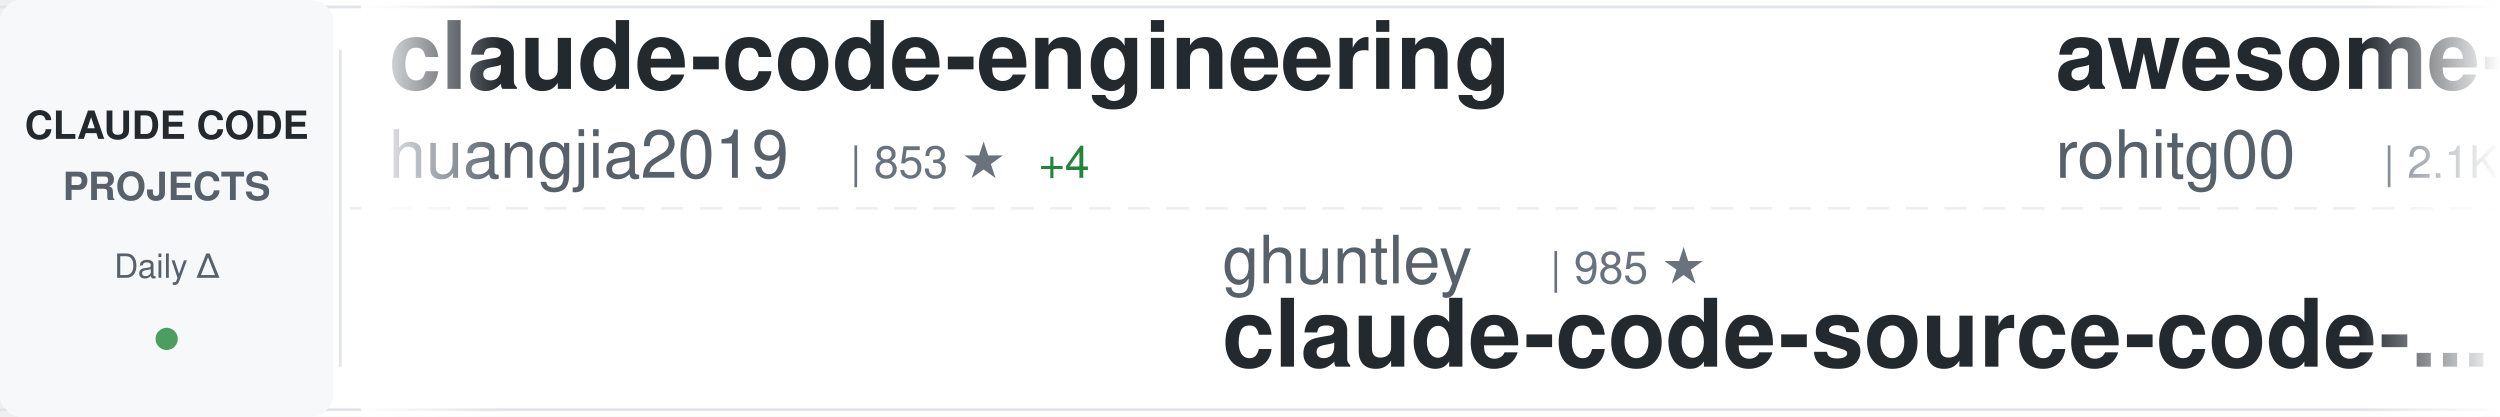
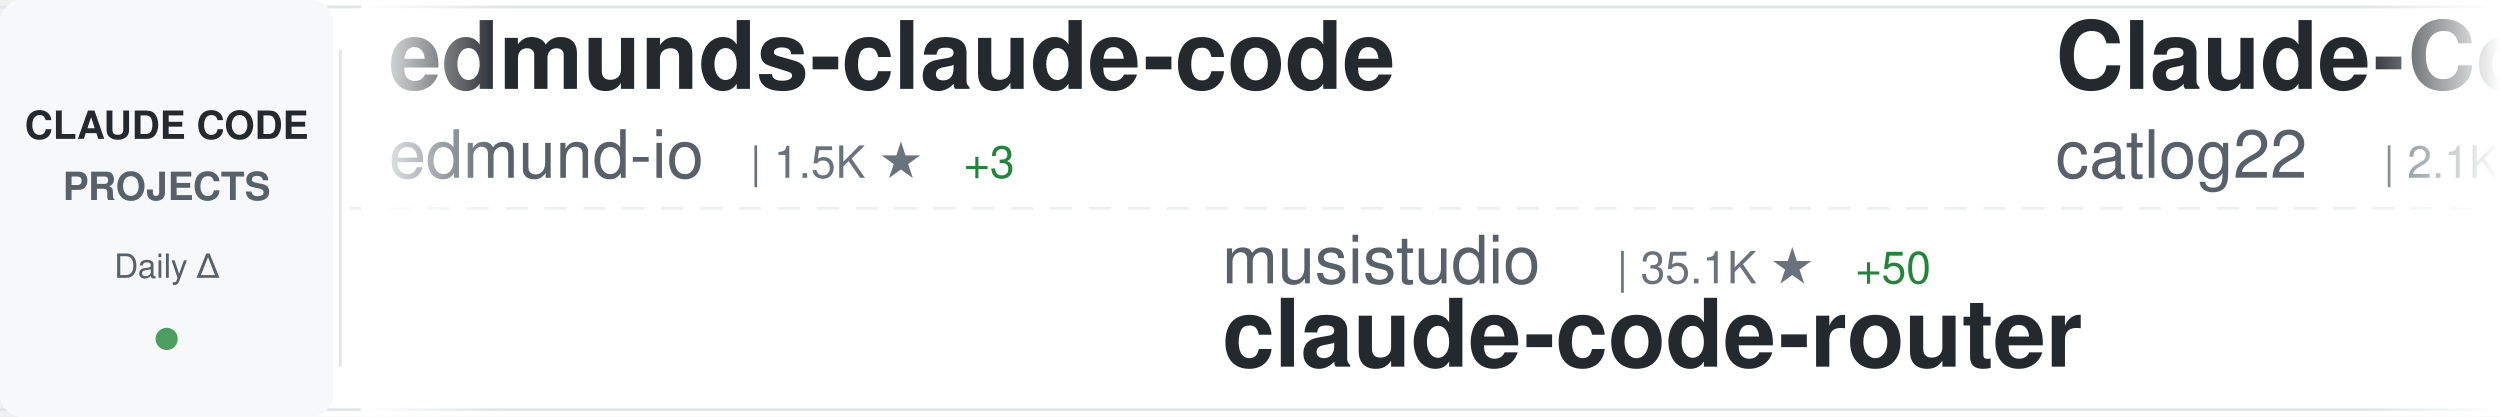
<svg xmlns="http://www.w3.org/2000/svg" width="900" height="150">
  <defs>
    <linearGradient id="awesomeLeftFade" x1="0%" y1="0%" x2="100%" y2="0%">
      <stop offset="0%" style="stop-color:#ffffff;stop-opacity:1" />
      <stop offset="100%" style="stop-color:#ffffff;stop-opacity:0" />
    </linearGradient>
    <linearGradient id="awesomeRightFade" x1="0%" y1="0%" x2="100%" y2="0%">
      <stop offset="0%" style="stop-color:#ffffff;stop-opacity:0" />
      <stop offset="100%" style="stop-color:#ffffff;stop-opacity:1" />
    </linearGradient>
  </defs>
  <rect width="900" height="150" fill="#ffffff" rx="8" />
  <rect x="0" y="2" width="900" height="1" fill="#e1e4e8" />
  <rect x="0" y="147" width="900" height="1" fill="#e1e4e8" />
  <line x1="0" y1="75" x2="900" y2="75" stroke="#e1e4e8" stroke-width="1" stroke-dasharray="8 6" opacity="0.6" />
  <rect x="0" y="0" width="120" height="150" fill="#f6f8fa" rx="8" />
  <text x="60" y="50" font-family="-apple-system, BlinkMacSystemFont, 'Segoe UI', Helvetica, Arial, sans-serif" font-size="14" font-weight="600" fill="#24292e" text-anchor="middle">CLAUDE CODE</text>
  <text x="60" y="72" font-family="-apple-system, BlinkMacSystemFont, 'Segoe UI', Helvetica, Arial, sans-serif" font-size="14" font-weight="600" fill="#586069" text-anchor="middle">PROJECTS</text>
  <text x="60" y="100" font-family="-apple-system, BlinkMacSystemFont, 'Segoe UI', Helvetica, Arial, sans-serif" font-size="12" font-weight="500" fill="#586069" text-anchor="middle">Daily Δ</text>
  <circle cx="60" cy="122" r="4" fill="#22863a" opacity="0.8" />
  <rect x="122" y="18" width="1" height="114" fill="#e1e4e8" />
  <clipPath id="awesomeTickerClip">
    <rect x="130" y="0" width="770" height="150" />
  </clipPath>
  <g clip-path="url(#awesomeTickerClip)">
    <g id="awesomeTickerItems">
      <animateTransform attributeName="transform" attributeType="XML" type="translate" from="0 0" to="-3000 0" dur="54s" repeatCount="indefinite" />
      <g transform="translate(0, 0)">
-         <text x="140" y="32" font-family="-apple-system, BlinkMacSystemFont, 'Segoe UI', Helvetica, Arial, sans-serif" font-size="34" font-weight="600" fill="#24292e">claude-code-engineering</text>
-         <text x="140" y="64" font-family="-apple-system, BlinkMacSystemFont, 'Segoe UI', Helvetica, Arial, sans-serif" font-size="24" font-weight="400" fill="#586069">huangjia2019</text>
-         <text x="306" y="64" font-family="-apple-system, BlinkMacSystemFont, 'Segoe UI', Helvetica, Arial, sans-serif" font-size="16" font-weight="500" fill="#6a737d">| 853 ★</text>
-         <text x="374" y="64" font-family="-apple-system, BlinkMacSystemFont, 'Segoe UI', Helvetica, Arial, sans-serif" font-size="16" font-weight="500" fill="#22863a"> +4</text>
+         <text x="140" y="32" font-family="-apple-system, BlinkMacSystemFont, 'Segoe UI', Helvetica, Arial, sans-serif" font-size="34" font-weight="600" fill="#24292e">edmunds-claude-code</text>
+         <text x="140" y="64" font-family="-apple-system, BlinkMacSystemFont, 'Segoe UI', Helvetica, Arial, sans-serif" font-size="24" font-weight="400" fill="#586069">edmund-io</text>
+         <text x="270" y="64" font-family="-apple-system, BlinkMacSystemFont, 'Segoe UI', Helvetica, Arial, sans-serif" font-size="16" font-weight="500" fill="#6a737d">| 1.5K ★</text>
+         <text x="347" y="64" font-family="-apple-system, BlinkMacSystemFont, 'Segoe UI', Helvetica, Arial, sans-serif" font-size="16" font-weight="500" fill="#22863a"> +3</text>
      </g>
      <g transform="translate(300, 0)">
-         <text x="140" y="102" font-family="-apple-system, BlinkMacSystemFont, 'Segoe UI', Helvetica, Arial, sans-serif" font-size="24" font-weight="400" fill="#586069">ghuntley</text>
-         <text x="258" y="102" font-family="-apple-system, BlinkMacSystemFont, 'Segoe UI', Helvetica, Arial, sans-serif" font-size="16" font-weight="500" fill="#6a737d">| 985 ★</text>
-         <text x="140" y="132" font-family="-apple-system, BlinkMacSystemFont, 'Segoe UI', Helvetica, Arial, sans-serif" font-size="34" font-weight="600" fill="#24292e">claude-code-source-code-...</text>
+         <text x="140" y="102" font-family="-apple-system, BlinkMacSystemFont, 'Segoe UI', Helvetica, Arial, sans-serif" font-size="24" font-weight="400" fill="#586069">musistudio</text>
+         <text x="282" y="102" font-family="-apple-system, BlinkMacSystemFont, 'Segoe UI', Helvetica, Arial, sans-serif" font-size="16" font-weight="500" fill="#6a737d">| 35.1K ★</text>
+         <text x="368" y="102" font-family="-apple-system, BlinkMacSystemFont, 'Segoe UI', Helvetica, Arial, sans-serif" font-size="16" font-weight="500" fill="#22863a"> +50</text>
+         <text x="140" y="132" font-family="-apple-system, BlinkMacSystemFont, 'Segoe UI', Helvetica, Arial, sans-serif" font-size="34" font-weight="600" fill="#24292e">claude-code-router</text>
      </g>
      <g transform="translate(600, 0)">
+         <text x="140" y="32" font-family="-apple-system, BlinkMacSystemFont, 'Segoe UI', Helvetica, Arial, sans-serif" font-size="34" font-weight="600" fill="#24292e">Claude-Code-Workflow</text>
+         <text x="140" y="64" font-family="-apple-system, BlinkMacSystemFont, 'Segoe UI', Helvetica, Arial, sans-serif" font-size="24" font-weight="400" fill="#586069">catlog22</text>
+         <text x="258" y="64" font-family="-apple-system, BlinkMacSystemFont, 'Segoe UI', Helvetica, Arial, sans-serif" font-size="16" font-weight="500" fill="#6a737d">| 2.1K ★</text>
+         <text x="335" y="64" font-family="-apple-system, BlinkMacSystemFont, 'Segoe UI', Helvetica, Arial, sans-serif" font-size="16" font-weight="500" fill="#22863a"> +3</text>
+       </g>
+       <g transform="translate(900, 0)">
+         <text x="140" y="102" font-family="-apple-system, BlinkMacSystemFont, 'Segoe UI', Helvetica, Arial, sans-serif" font-size="24" font-weight="400" fill="#586069">Hyper66666</text>
+         <text x="282" y="102" font-family="-apple-system, BlinkMacSystemFont, 'Segoe UI', Helvetica, Arial, sans-serif" font-size="16" font-weight="500" fill="#6a737d">| 215 ★</text>
+         <text x="140" y="132" font-family="-apple-system, BlinkMacSystemFont, 'Segoe UI', Helvetica, Arial, sans-serif" font-size="34" font-weight="600" fill="#24292e">claude-code-sourcemap</text>
+       </g>
+       <g transform="translate(1200, 0)">
        <text x="140" y="32" font-family="-apple-system, BlinkMacSystemFont, 'Segoe UI', Helvetica, Arial, sans-serif" font-size="34" font-weight="600" fill="#24292e">awesome-claude-code-tool...</text>
        <text x="140" y="64" font-family="-apple-system, BlinkMacSystemFont, 'Segoe UI', Helvetica, Arial, sans-serif" font-size="24" font-weight="400" fill="#586069">rohitg00</text>
        <text x="258" y="64" font-family="-apple-system, BlinkMacSystemFont, 'Segoe UI', Helvetica, Arial, sans-serif" font-size="16" font-weight="500" fill="#6a737d">| 2.1K ★</text>
-         <text x="335" y="64" font-family="-apple-system, BlinkMacSystemFont, 'Segoe UI', Helvetica, Arial, sans-serif" font-size="16" font-weight="500" fill="#22863a"> +9</text>
+         <text x="335" y="64" font-family="-apple-system, BlinkMacSystemFont, 'Segoe UI', Helvetica, Arial, sans-serif" font-size="16" font-weight="500" fill="#22863a"> +11</text>
      </g>
-       <g transform="translate(900, 0)">
-         <text x="140" y="102" font-family="-apple-system, BlinkMacSystemFont, 'Segoe UI', Helvetica, Arial, sans-serif" font-size="24" font-weight="400" fill="#586069">1rgs</text>
-         <text x="210" y="102" font-family="-apple-system, BlinkMacSystemFont, 'Segoe UI', Helvetica, Arial, sans-serif" font-size="16" font-weight="500" fill="#6a737d">| 3.6K ★</text>
-         <text x="287" y="102" font-family="-apple-system, BlinkMacSystemFont, 'Segoe UI', Helvetica, Arial, sans-serif" font-size="16" font-weight="500" fill="#22863a"> +3</text>
+       <g transform="translate(1500, 0)">
+         <text x="140" y="102" font-family="-apple-system, BlinkMacSystemFont, 'Segoe UI', Helvetica, Arial, sans-serif" font-size="24" font-weight="400" fill="#586069">Alishahryar1</text>
+         <text x="306" y="102" font-family="-apple-system, BlinkMacSystemFont, 'Segoe UI', Helvetica, Arial, sans-serif" font-size="16" font-weight="500" fill="#6a737d">| 35.3K ★</text>
+         <text x="392" y="102" font-family="-apple-system, BlinkMacSystemFont, 'Segoe UI', Helvetica, Arial, sans-serif" font-size="16" font-weight="500" fill="#22863a"> +241</text>
+         <text x="140" y="132" font-family="-apple-system, BlinkMacSystemFont, 'Segoe UI', Helvetica, Arial, sans-serif" font-size="34" font-weight="600" fill="#24292e">free-claude-code</text>
+       </g>
+       <g transform="translate(1800, 0)">
+         <text x="140" y="32" font-family="-apple-system, BlinkMacSystemFont, 'Segoe UI', Helvetica, Arial, sans-serif" font-size="34" font-weight="600" fill="#24292e">sc-claude-code-files</text>
+         <text x="140" y="64" font-family="-apple-system, BlinkMacSystemFont, 'Segoe UI', Helvetica, Arial, sans-serif" font-size="24" font-weight="400" fill="#586069">https-deeplearning-ai</text>
+         <text x="414" y="64" font-family="-apple-system, BlinkMacSystemFont, 'Segoe UI', Helvetica, Arial, sans-serif" font-size="16" font-weight="500" fill="#6a737d">| 531 ★</text>
+         <text x="482" y="64" font-family="-apple-system, BlinkMacSystemFont, 'Segoe UI', Helvetica, Arial, sans-serif" font-size="16" font-weight="500" fill="#22863a"> +1</text>
+       </g>
+       <g transform="translate(2100, 0)">
+         <text x="140" y="102" font-family="-apple-system, BlinkMacSystemFont, 'Segoe UI', Helvetica, Arial, sans-serif" font-size="24" font-weight="400" fill="#586069">OneRedOak</text>
+         <text x="270" y="102" font-family="-apple-system, BlinkMacSystemFont, 'Segoe UI', Helvetica, Arial, sans-serif" font-size="16" font-weight="500" fill="#6a737d">| 3.8K ★</text>
+         <text x="140" y="132" font-family="-apple-system, BlinkMacSystemFont, 'Segoe UI', Helvetica, Arial, sans-serif" font-size="34" font-weight="600" fill="#24292e">claude-code-workflows</text>
+       </g>
+       <g transform="translate(2400, 0)">
+         <text x="140" y="32" font-family="-apple-system, BlinkMacSystemFont, 'Segoe UI', Helvetica, Arial, sans-serif" font-size="34" font-weight="600" fill="#24292e">claude-code-source-code-...</text>
+         <text x="140" y="64" font-family="-apple-system, BlinkMacSystemFont, 'Segoe UI', Helvetica, Arial, sans-serif" font-size="24" font-weight="400" fill="#586069">ghuntley</text>
+         <text x="258" y="64" font-family="-apple-system, BlinkMacSystemFont, 'Segoe UI', Helvetica, Arial, sans-serif" font-size="16" font-weight="500" fill="#6a737d">| 985 ★</text>
+       </g>
+       <g transform="translate(2700, 0)">
+         <text x="140" y="102" font-family="-apple-system, BlinkMacSystemFont, 'Segoe UI', Helvetica, Arial, sans-serif" font-size="24" font-weight="400" fill="#586069">fuergaosi233</text>
+         <text x="306" y="102" font-family="-apple-system, BlinkMacSystemFont, 'Segoe UI', Helvetica, Arial, sans-serif" font-size="16" font-weight="500" fill="#6a737d">| 2.7K ★</text>
+         <text x="383" y="102" font-family="-apple-system, BlinkMacSystemFont, 'Segoe UI', Helvetica, Arial, sans-serif" font-size="16" font-weight="500" fill="#22863a"> +3</text>
        <text x="140" y="132" font-family="-apple-system, BlinkMacSystemFont, 'Segoe UI', Helvetica, Arial, sans-serif" font-size="34" font-weight="600" fill="#24292e">claude-code-proxy</text>
      </g>
-       <g transform="translate(1200, 0)">
-         <text x="140" y="32" font-family="-apple-system, BlinkMacSystemFont, 'Segoe UI', Helvetica, Arial, sans-serif" font-size="34" font-weight="600" fill="#24292e">ECC</text>
-         <text x="140" y="64" font-family="-apple-system, BlinkMacSystemFont, 'Segoe UI', Helvetica, Arial, sans-serif" font-size="24" font-weight="400" fill="#586069">affaan-m</text>
-         <text x="258" y="64" font-family="-apple-system, BlinkMacSystemFont, 'Segoe UI', Helvetica, Arial, sans-serif" font-size="16" font-weight="500" fill="#6a737d">| 217.5K ★</text>
-         <text x="353" y="64" font-family="-apple-system, BlinkMacSystemFont, 'Segoe UI', Helvetica, Arial, sans-serif" font-size="16" font-weight="500" fill="#22863a"> +579</text>
-       </g>
-       <g transform="translate(1500, 0)">
-         <text x="140" y="102" font-family="-apple-system, BlinkMacSystemFont, 'Segoe UI', Helvetica, Arial, sans-serif" font-size="24" font-weight="400" fill="#586069">disler</text>
-         <text x="234" y="102" font-family="-apple-system, BlinkMacSystemFont, 'Segoe UI', Helvetica, Arial, sans-serif" font-size="16" font-weight="500" fill="#6a737d">| 3.8K ★</text>
-         <text x="311" y="102" font-family="-apple-system, BlinkMacSystemFont, 'Segoe UI', Helvetica, Arial, sans-serif" font-size="16" font-weight="500" fill="#22863a"> +1</text>
-         <text x="140" y="132" font-family="-apple-system, BlinkMacSystemFont, 'Segoe UI', Helvetica, Arial, sans-serif" font-size="34" font-weight="600" fill="#24292e">claude-code-hooks-master...</text>
-       </g>
-       <g transform="translate(1800, 0)">
-         <text x="140" y="32" font-family="-apple-system, BlinkMacSystemFont, 'Segoe UI', Helvetica, Arial, sans-serif" font-size="34" font-weight="600" fill="#24292e">Claude-code</text>
-         <text x="140" y="64" font-family="-apple-system, BlinkMacSystemFont, 'Segoe UI', Helvetica, Arial, sans-serif" font-size="24" font-weight="400" fill="#586069">zstmfhy</text>
-         <text x="246" y="64" font-family="-apple-system, BlinkMacSystemFont, 'Segoe UI', Helvetica, Arial, sans-serif" font-size="16" font-weight="500" fill="#6a737d">| 190 ★</text>
-       </g>
-       <g transform="translate(2100, 0)">
-         <text x="140" y="102" font-family="-apple-system, BlinkMacSystemFont, 'Segoe UI', Helvetica, Arial, sans-serif" font-size="24" font-weight="400" fill="#586069">Donchitos</text>
-         <text x="270" y="102" font-family="-apple-system, BlinkMacSystemFont, 'Segoe UI', Helvetica, Arial, sans-serif" font-size="16" font-weight="500" fill="#6a737d">| 21.9K ★</text>
-         <text x="356" y="102" font-family="-apple-system, BlinkMacSystemFont, 'Segoe UI', Helvetica, Arial, sans-serif" font-size="16" font-weight="500" fill="#22863a"> +69</text>
-         <text x="140" y="132" font-family="-apple-system, BlinkMacSystemFont, 'Segoe UI', Helvetica, Arial, sans-serif" font-size="34" font-weight="600" fill="#24292e">Claude-Code-Game-Studios</text>
-       </g>
-       <g transform="translate(2400, 0)">
-         <text x="140" y="32" font-family="-apple-system, BlinkMacSystemFont, 'Segoe UI', Helvetica, Arial, sans-serif" font-size="34" font-weight="600" fill="#24292e">claude-code-system-promp...</text>
-         <text x="140" y="64" font-family="-apple-system, BlinkMacSystemFont, 'Segoe UI', Helvetica, Arial, sans-serif" font-size="24" font-weight="400" fill="#586069">Piebald-AI</text>
-         <text x="282" y="64" font-family="-apple-system, BlinkMacSystemFont, 'Segoe UI', Helvetica, Arial, sans-serif" font-size="16" font-weight="500" fill="#6a737d">| 11.2K ★</text>
-         <text x="368" y="64" font-family="-apple-system, BlinkMacSystemFont, 'Segoe UI', Helvetica, Arial, sans-serif" font-size="16" font-weight="500" fill="#22863a"> +30</text>
-       </g>
-       <g transform="translate(2700, 0)">
-         <text x="140" y="102" font-family="-apple-system, BlinkMacSystemFont, 'Segoe UI', Helvetica, Arial, sans-serif" font-size="24" font-weight="400" fill="#586069">Windy3f3f3f3f</text>
-         <text x="318" y="102" font-family="-apple-system, BlinkMacSystemFont, 'Segoe UI', Helvetica, Arial, sans-serif" font-size="16" font-weight="500" fill="#6a737d">| 2.7K ★</text>
-         <text x="395" y="102" font-family="-apple-system, BlinkMacSystemFont, 'Segoe UI', Helvetica, Arial, sans-serif" font-size="16" font-weight="500" fill="#22863a"> +8</text>
-         <text x="140" y="132" font-family="-apple-system, BlinkMacSystemFont, 'Segoe UI', Helvetica, Arial, sans-serif" font-size="34" font-weight="600" fill="#24292e">how-claude-code-works</text>
-       </g>
      <g transform="translate(3000, 0)">
-         <text x="140" y="32" font-family="-apple-system, BlinkMacSystemFont, 'Segoe UI', Helvetica, Arial, sans-serif" font-size="34" font-weight="600" fill="#24292e">claude-code-engineering</text>
-         <text x="140" y="64" font-family="-apple-system, BlinkMacSystemFont, 'Segoe UI', Helvetica, Arial, sans-serif" font-size="24" font-weight="400" fill="#586069">huangjia2019</text>
-         <text x="306" y="64" font-family="-apple-system, BlinkMacSystemFont, 'Segoe UI', Helvetica, Arial, sans-serif" font-size="16" font-weight="500" fill="#6a737d">| 853 ★</text>
-         <text x="374" y="64" font-family="-apple-system, BlinkMacSystemFont, 'Segoe UI', Helvetica, Arial, sans-serif" font-size="16" font-weight="500" fill="#22863a"> +4</text>
+         <text x="140" y="32" font-family="-apple-system, BlinkMacSystemFont, 'Segoe UI', Helvetica, Arial, sans-serif" font-size="34" font-weight="600" fill="#24292e">edmunds-claude-code</text>
+         <text x="140" y="64" font-family="-apple-system, BlinkMacSystemFont, 'Segoe UI', Helvetica, Arial, sans-serif" font-size="24" font-weight="400" fill="#586069">edmund-io</text>
+         <text x="270" y="64" font-family="-apple-system, BlinkMacSystemFont, 'Segoe UI', Helvetica, Arial, sans-serif" font-size="16" font-weight="500" fill="#6a737d">| 1.5K ★</text>
+         <text x="347" y="64" font-family="-apple-system, BlinkMacSystemFont, 'Segoe UI', Helvetica, Arial, sans-serif" font-size="16" font-weight="500" fill="#22863a"> +3</text>
      </g>
      <g transform="translate(3300, 0)">
-         <text x="140" y="102" font-family="-apple-system, BlinkMacSystemFont, 'Segoe UI', Helvetica, Arial, sans-serif" font-size="24" font-weight="400" fill="#586069">ghuntley</text>
-         <text x="258" y="102" font-family="-apple-system, BlinkMacSystemFont, 'Segoe UI', Helvetica, Arial, sans-serif" font-size="16" font-weight="500" fill="#6a737d">| 985 ★</text>
-         <text x="140" y="132" font-family="-apple-system, BlinkMacSystemFont, 'Segoe UI', Helvetica, Arial, sans-serif" font-size="34" font-weight="600" fill="#24292e">claude-code-source-code-...</text>
+         <text x="140" y="102" font-family="-apple-system, BlinkMacSystemFont, 'Segoe UI', Helvetica, Arial, sans-serif" font-size="24" font-weight="400" fill="#586069">musistudio</text>
+         <text x="282" y="102" font-family="-apple-system, BlinkMacSystemFont, 'Segoe UI', Helvetica, Arial, sans-serif" font-size="16" font-weight="500" fill="#6a737d">| 35.1K ★</text>
+         <text x="368" y="102" font-family="-apple-system, BlinkMacSystemFont, 'Segoe UI', Helvetica, Arial, sans-serif" font-size="16" font-weight="500" fill="#22863a"> +50</text>
+         <text x="140" y="132" font-family="-apple-system, BlinkMacSystemFont, 'Segoe UI', Helvetica, Arial, sans-serif" font-size="34" font-weight="600" fill="#24292e">claude-code-router</text>
      </g>
      <g transform="translate(3600, 0)">
-         <text x="140" y="32" font-family="-apple-system, BlinkMacSystemFont, 'Segoe UI', Helvetica, Arial, sans-serif" font-size="34" font-weight="600" fill="#24292e">awesome-claude-code-tool...</text>
-         <text x="140" y="64" font-family="-apple-system, BlinkMacSystemFont, 'Segoe UI', Helvetica, Arial, sans-serif" font-size="24" font-weight="400" fill="#586069">rohitg00</text>
+         <text x="140" y="32" font-family="-apple-system, BlinkMacSystemFont, 'Segoe UI', Helvetica, Arial, sans-serif" font-size="34" font-weight="600" fill="#24292e">Claude-Code-Workflow</text>
+         <text x="140" y="64" font-family="-apple-system, BlinkMacSystemFont, 'Segoe UI', Helvetica, Arial, sans-serif" font-size="24" font-weight="400" fill="#586069">catlog22</text>
        <text x="258" y="64" font-family="-apple-system, BlinkMacSystemFont, 'Segoe UI', Helvetica, Arial, sans-serif" font-size="16" font-weight="500" fill="#6a737d">| 2.1K ★</text>
-         <text x="335" y="64" font-family="-apple-system, BlinkMacSystemFont, 'Segoe UI', Helvetica, Arial, sans-serif" font-size="16" font-weight="500" fill="#22863a"> +9</text>
+         <text x="335" y="64" font-family="-apple-system, BlinkMacSystemFont, 'Segoe UI', Helvetica, Arial, sans-serif" font-size="16" font-weight="500" fill="#22863a"> +3</text>
      </g>
      <g transform="translate(3900, 0)">
-         <text x="140" y="102" font-family="-apple-system, BlinkMacSystemFont, 'Segoe UI', Helvetica, Arial, sans-serif" font-size="24" font-weight="400" fill="#586069">1rgs</text>
-         <text x="210" y="102" font-family="-apple-system, BlinkMacSystemFont, 'Segoe UI', Helvetica, Arial, sans-serif" font-size="16" font-weight="500" fill="#6a737d">| 3.6K ★</text>
-         <text x="287" y="102" font-family="-apple-system, BlinkMacSystemFont, 'Segoe UI', Helvetica, Arial, sans-serif" font-size="16" font-weight="500" fill="#22863a"> +3</text>
-         <text x="140" y="132" font-family="-apple-system, BlinkMacSystemFont, 'Segoe UI', Helvetica, Arial, sans-serif" font-size="34" font-weight="600" fill="#24292e">claude-code-proxy</text>
+         <text x="140" y="102" font-family="-apple-system, BlinkMacSystemFont, 'Segoe UI', Helvetica, Arial, sans-serif" font-size="24" font-weight="400" fill="#586069">Hyper66666</text>
+         <text x="282" y="102" font-family="-apple-system, BlinkMacSystemFont, 'Segoe UI', Helvetica, Arial, sans-serif" font-size="16" font-weight="500" fill="#6a737d">| 215 ★</text>
+         <text x="140" y="132" font-family="-apple-system, BlinkMacSystemFont, 'Segoe UI', Helvetica, Arial, sans-serif" font-size="34" font-weight="600" fill="#24292e">claude-code-sourcemap</text>
      </g>
    </g>
  </g>
  <rect x="130" y="0" width="50" height="150" fill="url(#awesomeLeftFade)" />
  <rect x="850" y="0" width="50" height="150" fill="url(#awesomeRightFade)" />
</svg>
